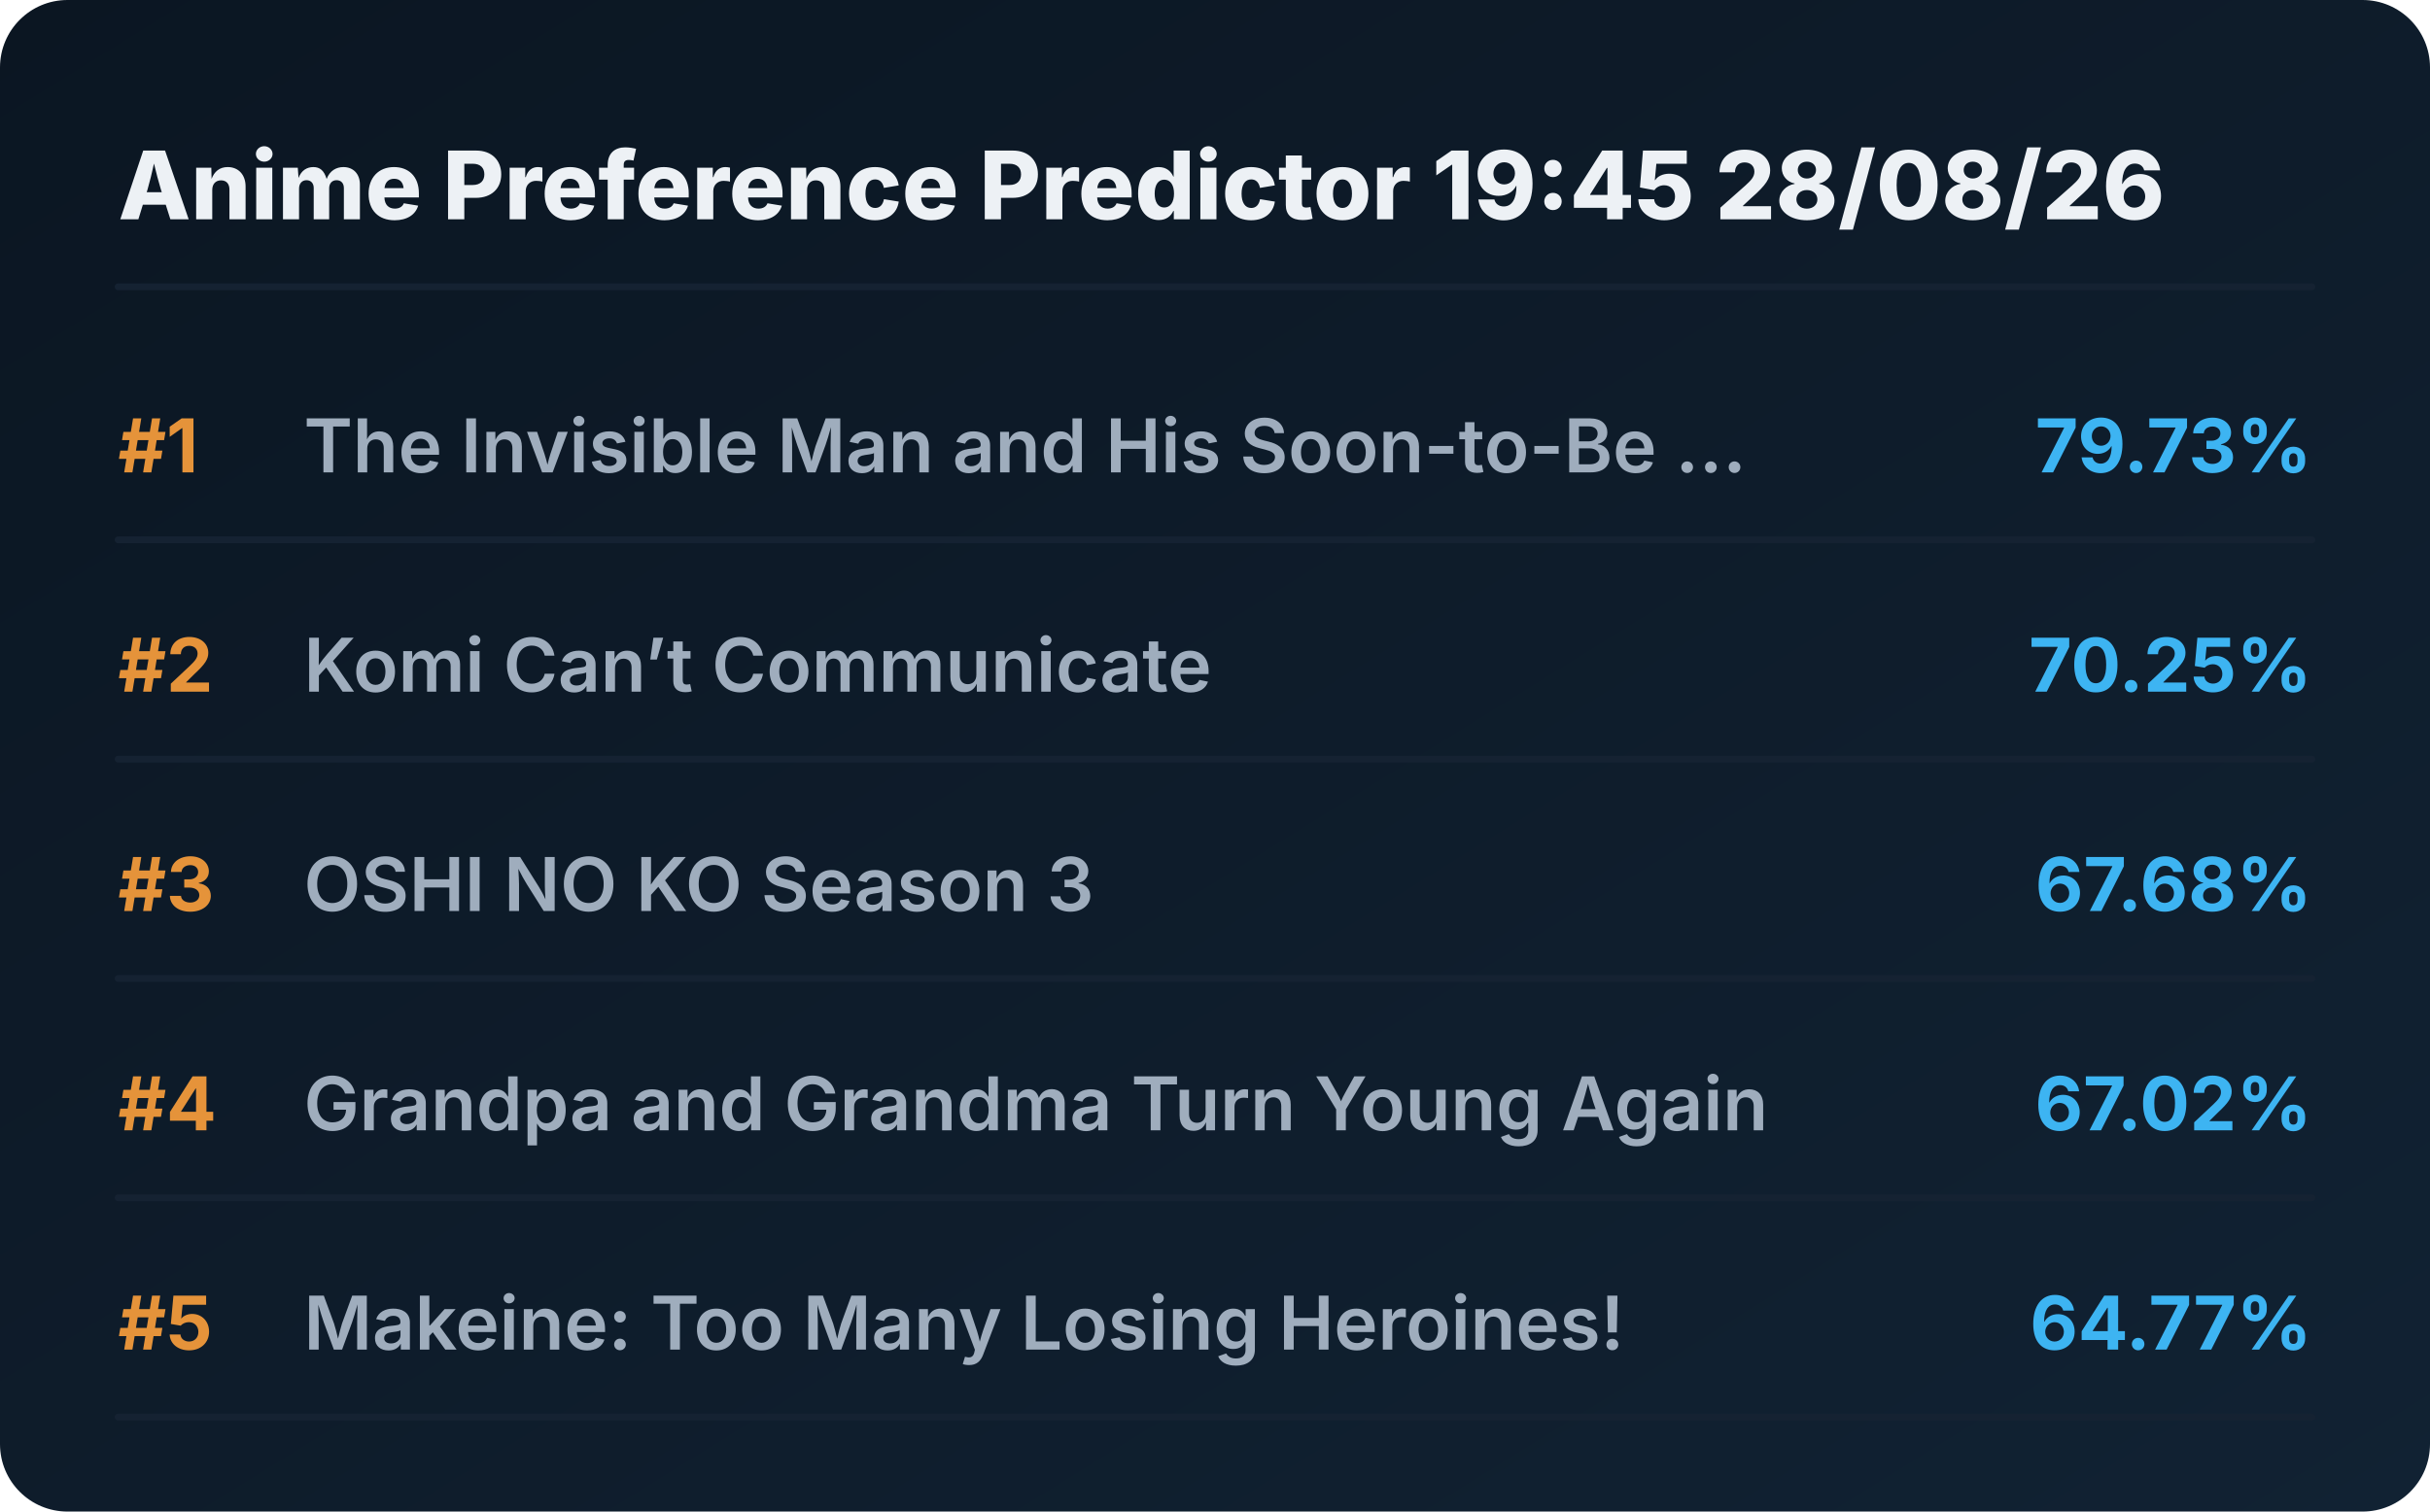
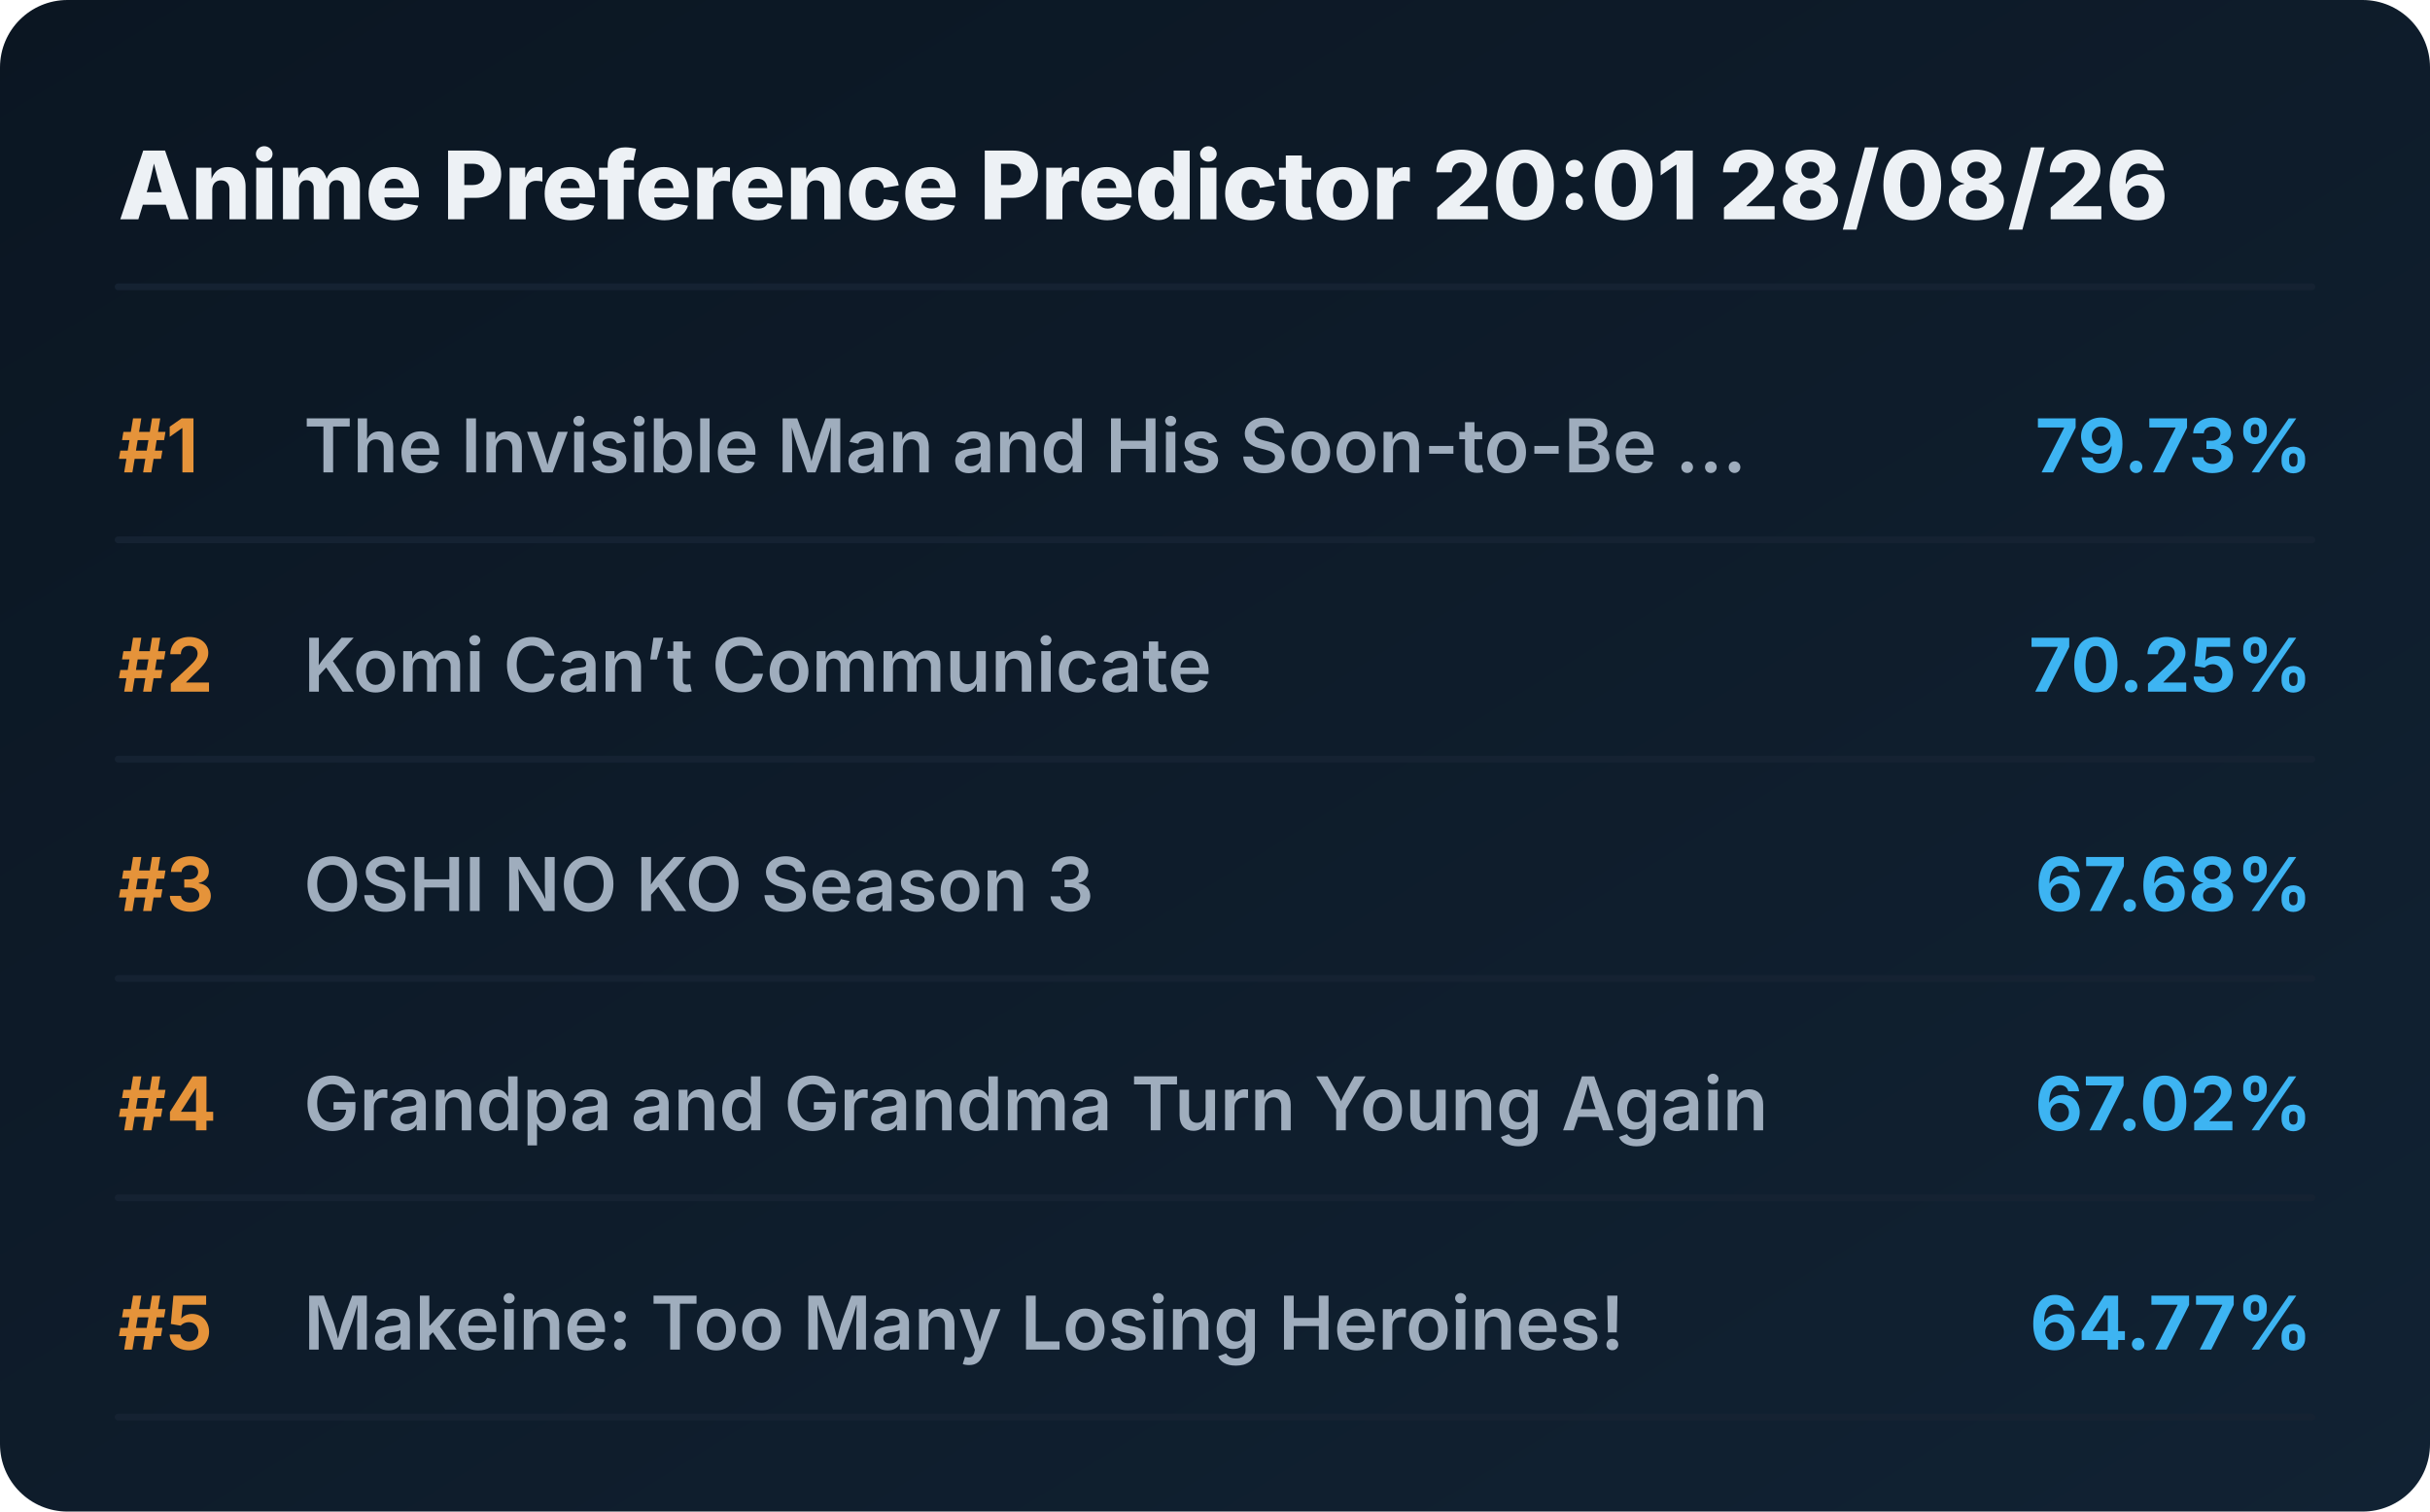
<svg xmlns="http://www.w3.org/2000/svg" viewBox="0 0 720 448" preserveAspectRatio="xMidYMid meet" style="width: 100%; height: auto; max-width: 720px;">
  <defs>
    <linearGradient id="boxGrad" x1="0%" y1="0%" x2="100%" y2="100%">
      <stop offset="0%" stop-color="#0b1622" />
      <stop offset="100%" stop-color="#112233" />
    </linearGradient>
    <clipPath id="titleClip">
      <rect x="90" y="0" width="510" height="100%" />
    </clipPath>
  </defs>
  <style>
    .bg { fill: url(#boxGrad); rx: 20px; }
    .header { font-family: 'Overpass', 'Inter', system-ui, sans-serif; font-weight: 800; font-size: 28px; fill: #edf1f5; }
    .rank { font-family: 'Overpass', 'Inter', system-ui, sans-serif; font-weight: 700; font-size: 22px; fill: #e5933a; }
    .title { font-family: 'Overpass', 'Inter', system-ui, sans-serif; font-weight: 600; font-size: 22px; fill: #9fadbd; }
    .score { font-family: 'Overpass', 'Inter', system-ui, sans-serif; font-weight: 700; font-size: 22px; fill: #3db4f2; }
    .line { stroke: #152232; stroke-width: 2; stroke-linecap: round; }
  </style>
  <rect class="bg" width="720" height="448" />
-   <text x="35" y="65" class="header">Anime Preference Predictor 19:45 28/08/26</text>
+   <text x="35" y="65" class="header">Anime Preference Predictor 20:01 28/08/26</text>
  <line x1="35" y1="85" x2="685" y2="85" class="line" />
  <g transform="translate(0, 0)">
    <text x="35" y="140" class="rank">#1</text>
    <text x="90" y="140" class="title">The Invisible Man and His Soon-to-Be ...</text>
    <text x="685" y="140" class="score" text-anchor="end">79.73%</text>
    <line x1="35" y1="160" x2="685" y2="160" class="line" />
  </g>
  <g transform="translate(0, 65)">
    <text x="35" y="140" class="rank">#2</text>
    <text x="90" y="140" class="title">Komi Can’t Communicate</text>
    <text x="685" y="140" class="score" text-anchor="end">70.25%</text>
    <line x1="35" y1="160" x2="685" y2="160" class="line" />
  </g>
  <g transform="translate(0, 130)">
    <text x="35" y="140" class="rank">#3</text>
    <text x="90" y="140" class="title">OSHI NO KO Season 3</text>
    <text x="685" y="140" class="score" text-anchor="end">67.68%</text>
    <line x1="35" y1="160" x2="685" y2="160" class="line" />
  </g>
  <g transform="translate(0, 195)">
    <text x="35" y="140" class="rank">#4</text>
    <text x="90" y="140" class="title">Grandpa and Grandma Turn Young Again</text>
    <text x="685" y="140" class="score" text-anchor="end">67.02%</text>
    <line x1="35" y1="160" x2="685" y2="160" class="line" />
  </g>
  <g transform="translate(0, 260)">
    <text x="35" y="140" class="rank">#5</text>
    <text x="90" y="140" class="title">Makeine: Too Many Losing Heroines!</text>
    <text x="685" y="140" class="score" text-anchor="end">64.77%</text>
    <line x1="35" y1="160" x2="685" y2="160" class="line" />
  </g>
</svg>
